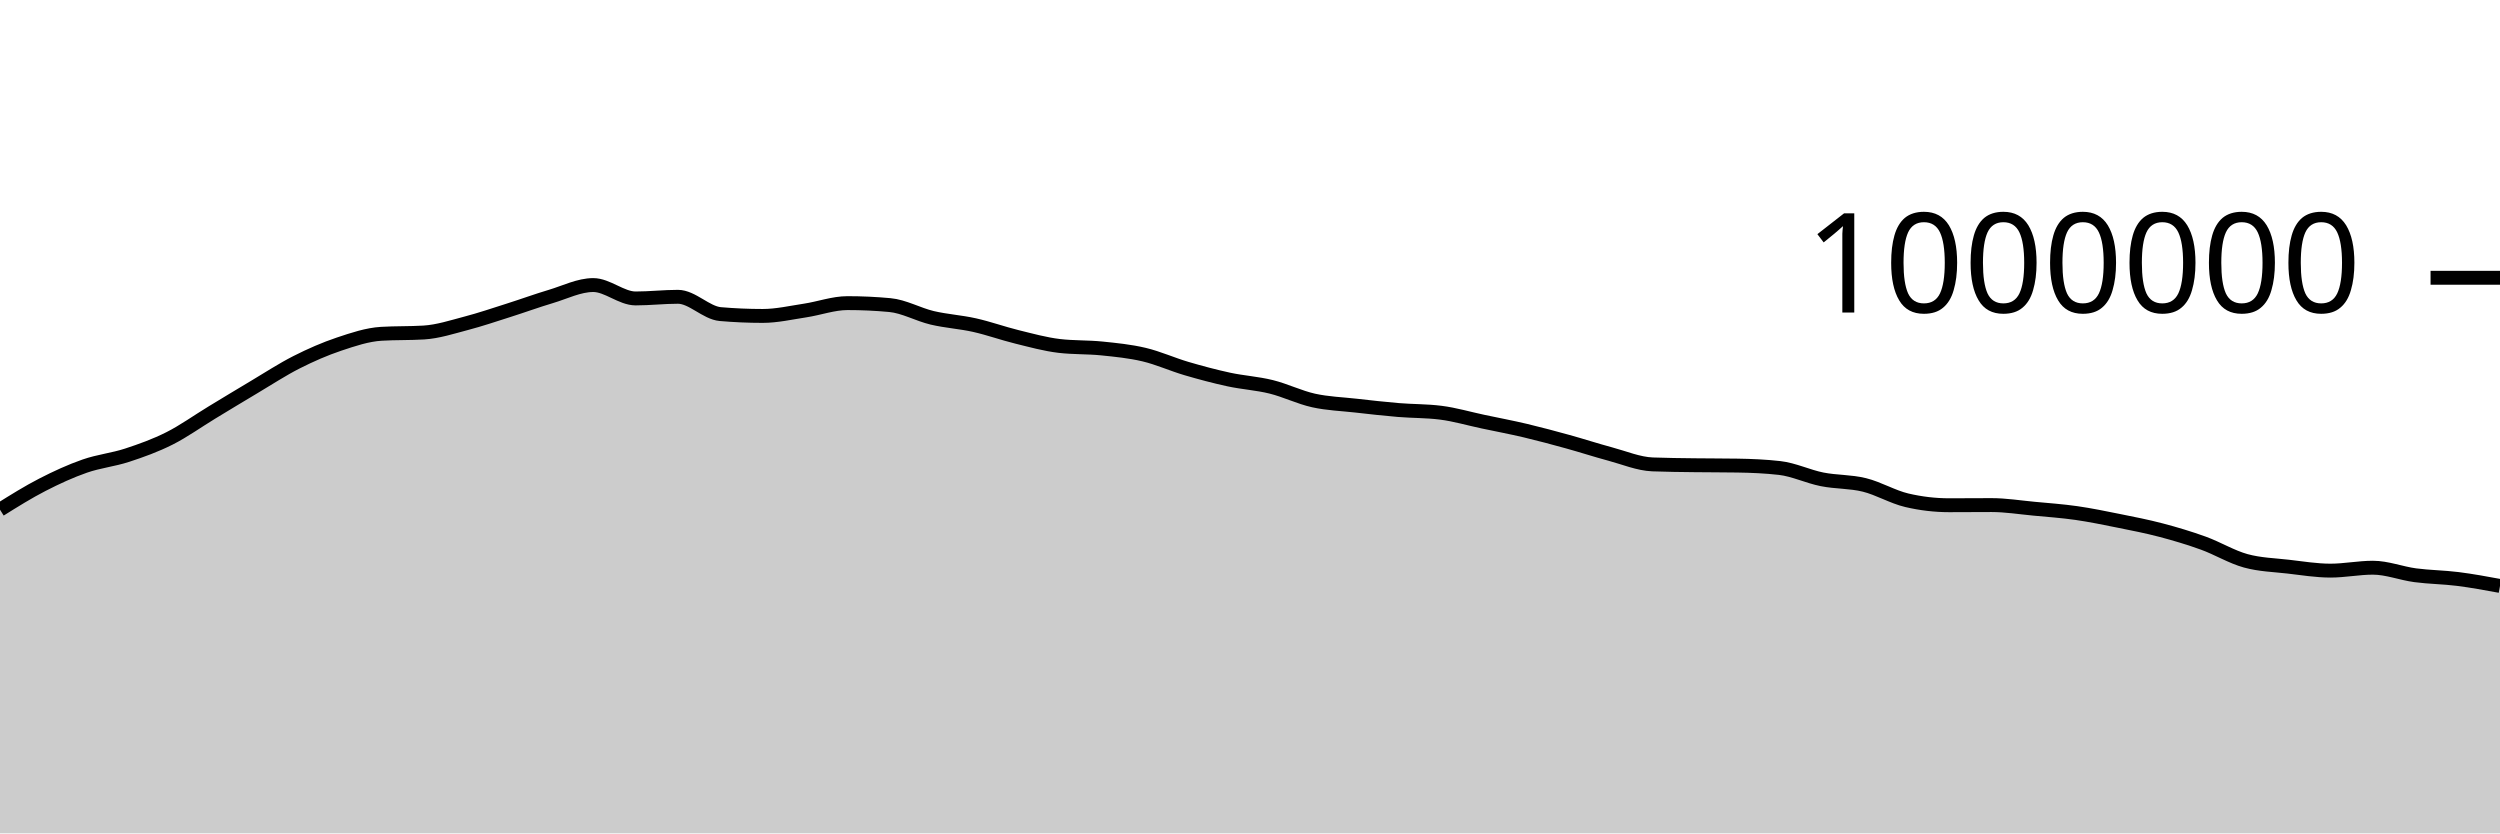
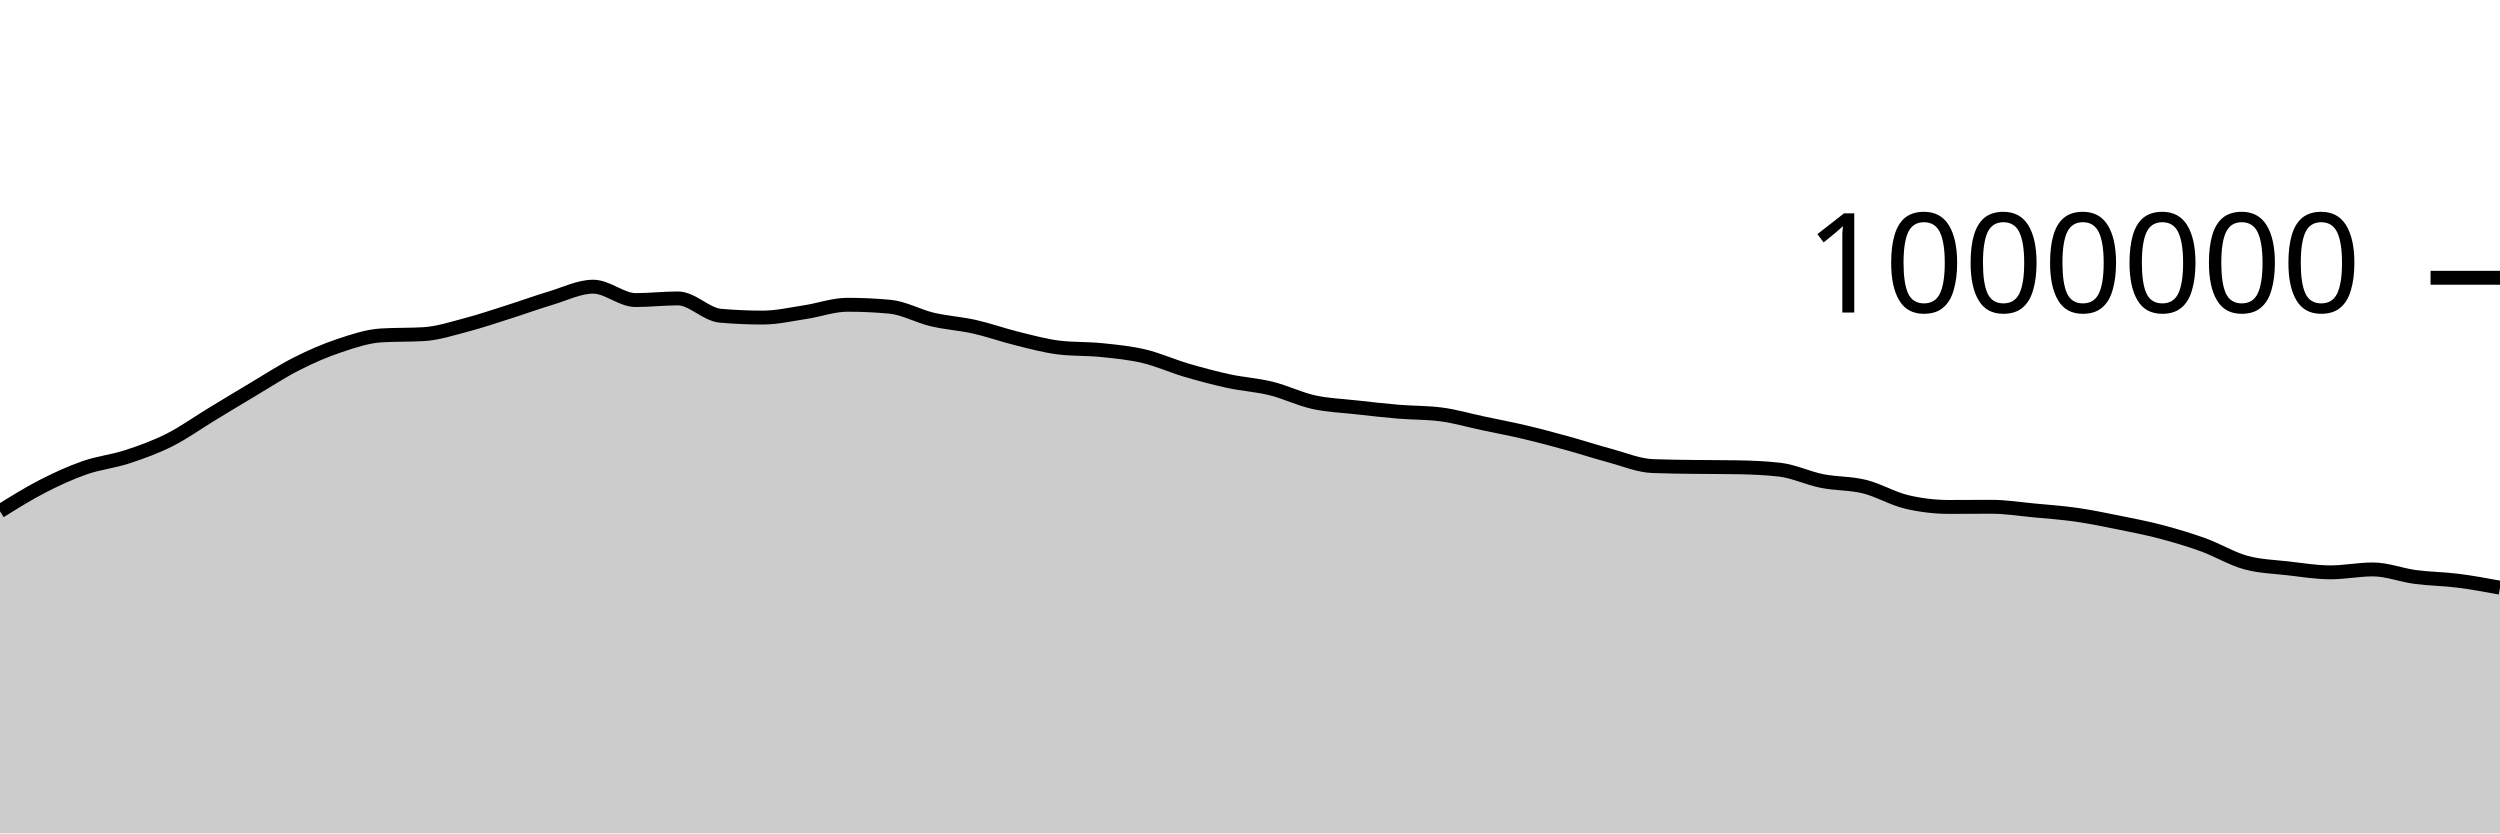
<svg xmlns="http://www.w3.org/2000/svg" viewBox="0 0 180 60">
  <g transform="translate(0,20)">
-     <path class="area" fill="rgba(0, 0, 0, 0.2)" d="M0,16.697C1.017,16.061,2.034,15.426,3.051,14.903C4.068,14.38,5.085,13.914,6.102,13.559C7.119,13.205,8.136,13.107,9.153,12.775C10.169,12.442,11.186,12.077,12.203,11.565C13.22,11.053,14.237,10.321,15.254,9.704C16.271,9.088,17.288,8.469,18.305,7.865C19.322,7.261,20.339,6.593,21.356,6.079C22.373,5.564,23.39,5.119,24.407,4.778C25.424,4.438,26.441,4.094,27.458,4.033C28.475,3.972,29.492,4.003,30.508,3.941C31.525,3.88,32.542,3.546,33.559,3.279C34.576,3.013,35.593,2.667,36.61,2.344C37.627,2.022,38.644,1.649,39.661,1.346C40.678,1.042,41.695,0.524,42.712,0.524C43.729,0.524,44.746,1.488,45.763,1.488C46.78,1.488,47.797,1.369,48.814,1.369C49.831,1.369,50.847,2.527,51.864,2.615C52.881,2.703,53.898,2.747,54.915,2.747C55.932,2.747,56.949,2.51,57.966,2.357C58.983,2.203,60,1.825,61.017,1.825C62.034,1.825,63.051,1.872,64.068,1.966C65.085,2.059,66.102,2.643,67.119,2.884C68.136,3.124,69.153,3.18,70.169,3.409C71.186,3.637,72.203,4.005,73.22,4.255C74.237,4.505,75.254,4.788,76.271,4.908C77.288,5.028,78.305,4.985,79.322,5.088C80.339,5.192,81.356,5.291,82.373,5.532C83.39,5.773,84.407,6.236,85.424,6.535C86.441,6.834,87.458,7.105,88.475,7.325C89.492,7.544,90.508,7.601,91.525,7.852C92.542,8.104,93.559,8.608,94.576,8.834C95.593,9.059,96.61,9.091,97.627,9.205C98.644,9.32,99.661,9.437,100.678,9.521C101.695,9.606,102.712,9.585,103.729,9.714C104.746,9.842,105.763,10.144,106.78,10.359C107.797,10.575,108.814,10.766,109.831,11.006C110.847,11.247,111.864,11.522,112.881,11.802C113.898,12.083,114.915,12.416,115.932,12.689C116.949,12.961,117.966,13.396,118.983,13.437C120,13.477,121.017,13.483,122.034,13.497C123.051,13.511,124.068,13.505,125.085,13.522C126.102,13.538,127.119,13.58,128.136,13.696C129.153,13.812,130.169,14.309,131.186,14.512C132.203,14.715,133.22,14.663,134.237,14.914C135.254,15.165,136.271,15.779,137.288,16.018C138.305,16.257,139.322,16.377,140.339,16.377C141.356,16.377,142.373,16.366,143.39,16.366C144.407,16.366,145.424,16.531,146.441,16.626C147.458,16.722,148.475,16.793,149.492,16.938C150.508,17.084,151.525,17.294,152.542,17.499C153.559,17.704,154.576,17.901,155.593,18.169C156.61,18.437,157.627,18.74,158.644,19.108C159.661,19.477,160.678,20.101,161.695,20.38C162.712,20.659,163.729,20.681,164.746,20.798C165.763,20.916,166.78,21.085,167.797,21.085C168.814,21.085,169.831,20.875,170.847,20.875C171.864,20.875,172.881,21.283,173.898,21.418C174.915,21.553,175.932,21.557,176.949,21.685C177.966,21.813,178.983,22.001,180,22.188L180,40C178.983,40,177.966,40,176.949,40C175.932,40,174.915,40,173.898,40C172.881,40,171.864,40,170.847,40C169.831,40,168.814,40,167.797,40C166.78,40,165.763,40,164.746,40C163.729,40,162.712,40,161.695,40C160.678,40,159.661,40,158.644,40C157.627,40,156.61,40,155.593,40C154.576,40,153.559,40,152.542,40C151.525,40,150.508,40,149.492,40C148.475,40,147.458,40,146.441,40C145.424,40,144.407,40,143.39,40C142.373,40,141.356,40,140.339,40C139.322,40,138.305,40,137.288,40C136.271,40,135.254,40,134.237,40C133.22,40,132.203,40,131.186,40C130.169,40,129.153,40,128.136,40C127.119,40,126.102,40,125.085,40C124.068,40,123.051,40,122.034,40C121.017,40,120,40,118.983,40C117.966,40,116.949,40,115.932,40C114.915,40,113.898,40,112.881,40C111.864,40,110.847,40,109.831,40C108.814,40,107.797,40,106.78,40C105.763,40,104.746,40,103.729,40C102.712,40,101.695,40,100.678,40C99.661,40,98.644,40,97.627,40C96.61,40,95.593,40,94.576,40C93.559,40,92.542,40,91.525,40C90.508,40,89.492,40,88.475,40C87.458,40,86.441,40,85.424,40C84.407,40,83.39,40,82.373,40C81.356,40,80.339,40,79.322,40C78.305,40,77.288,40,76.271,40C75.254,40,74.237,40,73.22,40C72.203,40,71.186,40,70.169,40C69.153,40,68.136,40,67.119,40C66.102,40,65.085,40,64.068,40C63.051,40,62.034,40,61.017,40C60,40,58.983,40,57.966,40C56.949,40,55.932,40,54.915,40C53.898,40,52.881,40,51.864,40C50.847,40,49.831,40,48.814,40C47.797,40,46.78,40,45.763,40C44.746,40,43.729,40,42.712,40C41.695,40,40.678,40,39.661,40C38.644,40,37.627,40,36.61,40C35.593,40,34.576,40,33.559,40C32.542,40,31.525,40,30.508,40C29.492,40,28.475,40,27.458,40C26.441,40,25.424,40,24.407,40C23.39,40,22.373,40,21.356,40C20.339,40,19.322,40,18.305,40C17.288,40,16.271,40,15.254,40C14.237,40,13.22,40,12.203,40C11.186,40,10.169,40,9.153,40C8.136,40,7.119,40,6.102,40C5.085,40,4.068,40,3.051,40C2.034,40,1.017,40,0,40Z" />
-     <path class="line" stroke="black" fill="none" d="M0,16.697C1.017,16.061,2.034,15.426,3.051,14.903C4.068,14.38,5.085,13.914,6.102,13.559C7.119,13.205,8.136,13.107,9.153,12.775C10.169,12.442,11.186,12.077,12.203,11.565C13.22,11.053,14.237,10.321,15.254,9.704C16.271,9.088,17.288,8.469,18.305,7.865C19.322,7.261,20.339,6.593,21.356,6.079C22.373,5.564,23.39,5.119,24.407,4.778C25.424,4.438,26.441,4.094,27.458,4.033C28.475,3.972,29.492,4.003,30.508,3.941C31.525,3.88,32.542,3.546,33.559,3.279C34.576,3.013,35.593,2.667,36.61,2.344C37.627,2.022,38.644,1.649,39.661,1.346C40.678,1.042,41.695,0.524,42.712,0.524C43.729,0.524,44.746,1.488,45.763,1.488C46.78,1.488,47.797,1.369,48.814,1.369C49.831,1.369,50.847,2.527,51.864,2.615C52.881,2.703,53.898,2.747,54.915,2.747C55.932,2.747,56.949,2.51,57.966,2.357C58.983,2.203,60,1.825,61.017,1.825C62.034,1.825,63.051,1.872,64.068,1.966C65.085,2.059,66.102,2.643,67.119,2.884C68.136,3.124,69.153,3.18,70.169,3.409C71.186,3.637,72.203,4.005,73.22,4.255C74.237,4.505,75.254,4.788,76.271,4.908C77.288,5.028,78.305,4.985,79.322,5.088C80.339,5.192,81.356,5.291,82.373,5.532C83.39,5.773,84.407,6.236,85.424,6.535C86.441,6.834,87.458,7.105,88.475,7.325C89.492,7.544,90.508,7.601,91.525,7.852C92.542,8.104,93.559,8.608,94.576,8.834C95.593,9.059,96.61,9.091,97.627,9.205C98.644,9.32,99.661,9.437,100.678,9.521C101.695,9.606,102.712,9.585,103.729,9.714C104.746,9.842,105.763,10.144,106.78,10.359C107.797,10.575,108.814,10.766,109.831,11.006C110.847,11.247,111.864,11.522,112.881,11.802C113.898,12.083,114.915,12.416,115.932,12.689C116.949,12.961,117.966,13.396,118.983,13.437C120,13.477,121.017,13.483,122.034,13.497C123.051,13.511,124.068,13.505,125.085,13.522C126.102,13.538,127.119,13.58,128.136,13.696C129.153,13.812,130.169,14.309,131.186,14.512C132.203,14.715,133.22,14.663,134.237,14.914C135.254,15.165,136.271,15.779,137.288,16.018C138.305,16.257,139.322,16.377,140.339,16.377C141.356,16.377,142.373,16.366,143.39,16.366C144.407,16.366,145.424,16.531,146.441,16.626C147.458,16.722,148.475,16.793,149.492,16.938C150.508,17.084,151.525,17.294,152.542,17.499C153.559,17.704,154.576,17.901,155.593,18.169C156.61,18.437,157.627,18.74,158.644,19.108C159.661,19.477,160.678,20.101,161.695,20.38C162.712,20.659,163.729,20.681,164.746,20.798C165.763,20.916,166.78,21.085,167.797,21.085C168.814,21.085,169.831,20.875,170.847,20.875C171.864,20.875,172.881,21.283,173.898,21.418C174.915,21.553,175.932,21.557,176.949,21.685C177.966,21.813,178.983,22.001,180,22.188" />
+     <path class="area" fill="rgba(0, 0, 0, 0.2)" d="M0,16.811C1.017,16.176,2.034,15.541,3.051,15.018C4.068,14.495,5.085,14.029,6.102,13.675C7.119,13.32,8.136,13.223,9.153,12.89C10.169,12.558,11.186,12.192,12.203,11.68C13.22,11.168,14.237,10.436,15.254,9.82C16.271,9.203,17.288,8.585,18.305,7.981C19.322,7.377,20.339,6.709,21.356,6.195C22.373,5.68,23.39,5.235,24.407,4.895C25.424,4.554,26.441,4.21,27.458,4.149C28.475,4.088,29.492,4.119,30.508,4.058C31.525,3.997,32.542,3.662,33.559,3.396C34.576,3.13,35.593,2.783,36.61,2.461C37.627,2.139,38.644,1.766,39.661,1.462C40.678,1.159,41.695,0.641,42.712,0.641C43.729,0.641,44.746,1.605,45.763,1.605C46.78,1.605,47.797,1.486,48.814,1.486C49.831,1.486,50.847,2.644,51.864,2.732C52.881,2.821,53.898,2.865,54.915,2.865C55.932,2.865,56.949,2.628,57.966,2.474C58.983,2.321,60,1.943,61.017,1.943C62.034,1.943,63.051,1.99,64.068,2.084C65.085,2.177,66.102,2.761,67.119,3.002C68.136,3.242,69.153,3.299,70.169,3.527C71.186,3.756,72.203,4.124,73.22,4.374C74.237,4.624,75.254,4.907,76.271,5.027C77.288,5.147,78.305,5.103,79.322,5.207C80.339,5.311,81.356,5.41,82.373,5.651C83.39,5.892,84.407,6.355,85.424,6.654C86.441,6.953,87.458,7.224,88.475,7.444C89.492,7.663,90.508,7.72,91.525,7.972C92.542,8.223,93.559,8.728,94.576,8.953C95.593,9.179,96.61,9.211,97.627,9.325C98.644,9.44,99.661,9.556,100.678,9.641C101.695,9.726,102.712,9.705,103.729,9.834C104.746,9.962,105.763,10.264,106.78,10.479C107.797,10.695,108.814,10.886,109.831,11.127C110.847,11.367,111.864,11.642,112.881,11.923C113.898,12.203,114.915,12.537,115.932,12.809C116.949,13.082,117.966,13.517,118.983,13.558C120,13.598,121.017,13.604,122.034,13.618C123.051,13.632,124.068,13.626,125.085,13.643C126.102,13.66,127.119,13.701,128.136,13.817C129.153,13.933,130.169,14.43,131.186,14.633C132.203,14.836,133.22,14.784,134.237,15.036C135.254,15.287,136.271,15.901,137.288,16.14C138.305,16.379,139.322,16.499,140.339,16.499C141.356,16.499,142.373,16.488,143.39,16.488C144.407,16.488,145.424,16.653,146.441,16.749C147.458,16.844,148.475,16.915,149.492,17.061C150.508,17.206,151.525,17.417,152.542,17.622C153.559,17.827,154.576,18.024,155.593,18.292C156.61,18.56,157.627,18.863,158.644,19.231C159.661,19.6,160.678,20.224,161.695,20.503C162.712,20.782,163.729,20.804,164.746,20.922C165.763,21.039,166.78,21.208,167.797,21.208C168.814,21.208,169.831,20.999,170.847,20.999C171.864,20.999,172.881,21.407,173.898,21.542C174.915,21.677,175.932,21.68,176.949,21.809C177.966,21.937,178.983,22.125,180,22.312L180,40C178.983,40,177.966,40,176.949,40C175.932,40,174.915,40,173.898,40C172.881,40,171.864,40,170.847,40C169.831,40,168.814,40,167.797,40C166.78,40,165.763,40,164.746,40C163.729,40,162.712,40,161.695,40C160.678,40,159.661,40,158.644,40C157.627,40,156.61,40,155.593,40C154.576,40,153.559,40,152.542,40C151.525,40,150.508,40,149.492,40C148.475,40,147.458,40,146.441,40C145.424,40,144.407,40,143.39,40C142.373,40,141.356,40,140.339,40C139.322,40,138.305,40,137.288,40C136.271,40,135.254,40,134.237,40C133.22,40,132.203,40,131.186,40C130.169,40,129.153,40,128.136,40C127.119,40,126.102,40,125.085,40C124.068,40,123.051,40,122.034,40C121.017,40,120,40,118.983,40C117.966,40,116.949,40,115.932,40C114.915,40,113.898,40,112.881,40C111.864,40,110.847,40,109.831,40C108.814,40,107.797,40,106.78,40C105.763,40,104.746,40,103.729,40C102.712,40,101.695,40,100.678,40C99.661,40,98.644,40,97.627,40C96.61,40,95.593,40,94.576,40C93.559,40,92.542,40,91.525,40C90.508,40,89.492,40,88.475,40C87.458,40,86.441,40,85.424,40C84.407,40,83.39,40,82.373,40C81.356,40,80.339,40,79.322,40C78.305,40,77.288,40,76.271,40C75.254,40,74.237,40,73.22,40C72.203,40,71.186,40,70.169,40C69.153,40,68.136,40,67.119,40C66.102,40,65.085,40,64.068,40C63.051,40,62.034,40,61.017,40C60,40,58.983,40,57.966,40C56.949,40,55.932,40,54.915,40C53.898,40,52.881,40,51.864,40C50.847,40,49.831,40,48.814,40C47.797,40,46.78,40,45.763,40C44.746,40,43.729,40,42.712,40C41.695,40,40.678,40,39.661,40C38.644,40,37.627,40,36.61,40C35.593,40,34.576,40,33.559,40C32.542,40,31.525,40,30.508,40C29.492,40,28.475,40,27.458,40C26.441,40,25.424,40,24.407,40C23.39,40,22.373,40,21.356,40C20.339,40,19.322,40,18.305,40C17.288,40,16.271,40,15.254,40C14.237,40,13.22,40,12.203,40C11.186,40,10.169,40,9.153,40C8.136,40,7.119,40,6.102,40C5.085,40,4.068,40,3.051,40C2.034,40,1.017,40,0,40Z" />
+     <path class="line" stroke="black" fill="none" d="M0,16.811C1.017,16.176,2.034,15.541,3.051,15.018C4.068,14.495,5.085,14.029,6.102,13.675C7.119,13.32,8.136,13.223,9.153,12.89C10.169,12.558,11.186,12.192,12.203,11.68C13.22,11.168,14.237,10.436,15.254,9.82C16.271,9.203,17.288,8.585,18.305,7.981C19.322,7.377,20.339,6.709,21.356,6.195C22.373,5.68,23.39,5.235,24.407,4.895C25.424,4.554,26.441,4.21,27.458,4.149C28.475,4.088,29.492,4.119,30.508,4.058C31.525,3.997,32.542,3.662,33.559,3.396C34.576,3.13,35.593,2.783,36.61,2.461C37.627,2.139,38.644,1.766,39.661,1.462C40.678,1.159,41.695,0.641,42.712,0.641C43.729,0.641,44.746,1.605,45.763,1.605C46.78,1.605,47.797,1.486,48.814,1.486C49.831,1.486,50.847,2.644,51.864,2.732C52.881,2.821,53.898,2.865,54.915,2.865C55.932,2.865,56.949,2.628,57.966,2.474C58.983,2.321,60,1.943,61.017,1.943C62.034,1.943,63.051,1.99,64.068,2.084C65.085,2.177,66.102,2.761,67.119,3.002C68.136,3.242,69.153,3.299,70.169,3.527C71.186,3.756,72.203,4.124,73.22,4.374C74.237,4.624,75.254,4.907,76.271,5.027C77.288,5.147,78.305,5.103,79.322,5.207C80.339,5.311,81.356,5.41,82.373,5.651C83.39,5.892,84.407,6.355,85.424,6.654C86.441,6.953,87.458,7.224,88.475,7.444C89.492,7.663,90.508,7.72,91.525,7.972C92.542,8.223,93.559,8.728,94.576,8.953C95.593,9.179,96.61,9.211,97.627,9.325C98.644,9.44,99.661,9.556,100.678,9.641C101.695,9.726,102.712,9.705,103.729,9.834C104.746,9.962,105.763,10.264,106.78,10.479C107.797,10.695,108.814,10.886,109.831,11.127C110.847,11.367,111.864,11.642,112.881,11.923C113.898,12.203,114.915,12.537,115.932,12.809C116.949,13.082,117.966,13.517,118.983,13.558C120,13.598,121.017,13.604,122.034,13.618C123.051,13.632,124.068,13.626,125.085,13.643C126.102,13.66,127.119,13.701,128.136,13.817C129.153,13.933,130.169,14.43,131.186,14.633C132.203,14.836,133.22,14.784,134.237,15.036C135.254,15.287,136.271,15.901,137.288,16.14C138.305,16.379,139.322,16.499,140.339,16.499C141.356,16.499,142.373,16.488,143.39,16.488C144.407,16.488,145.424,16.653,146.441,16.749C147.458,16.844,148.475,16.915,149.492,17.061C150.508,17.206,151.525,17.417,152.542,17.622C153.559,17.827,154.576,18.024,155.593,18.292C156.61,18.56,157.627,18.863,158.644,19.231C159.661,19.6,160.678,20.224,161.695,20.503C162.712,20.782,163.729,20.804,164.746,20.922C165.763,21.039,166.78,21.208,167.797,21.208C168.814,21.208,169.831,20.999,170.847,20.999C171.864,20.999,172.881,21.407,173.898,21.542C174.915,21.677,175.932,21.68,176.949,21.809C177.966,21.937,178.983,22.125,180,22.312" />
    <path class="axis-ceiling" stroke-width="1" stroke="black" fill="none" d="M175,0L180,0" />
    <text class="axis-ceiling-label" font-family="sans-serif" text-anchor="end" font-size="10px" x="170" y="2.5">1000000</text>
  </g>
</svg>
